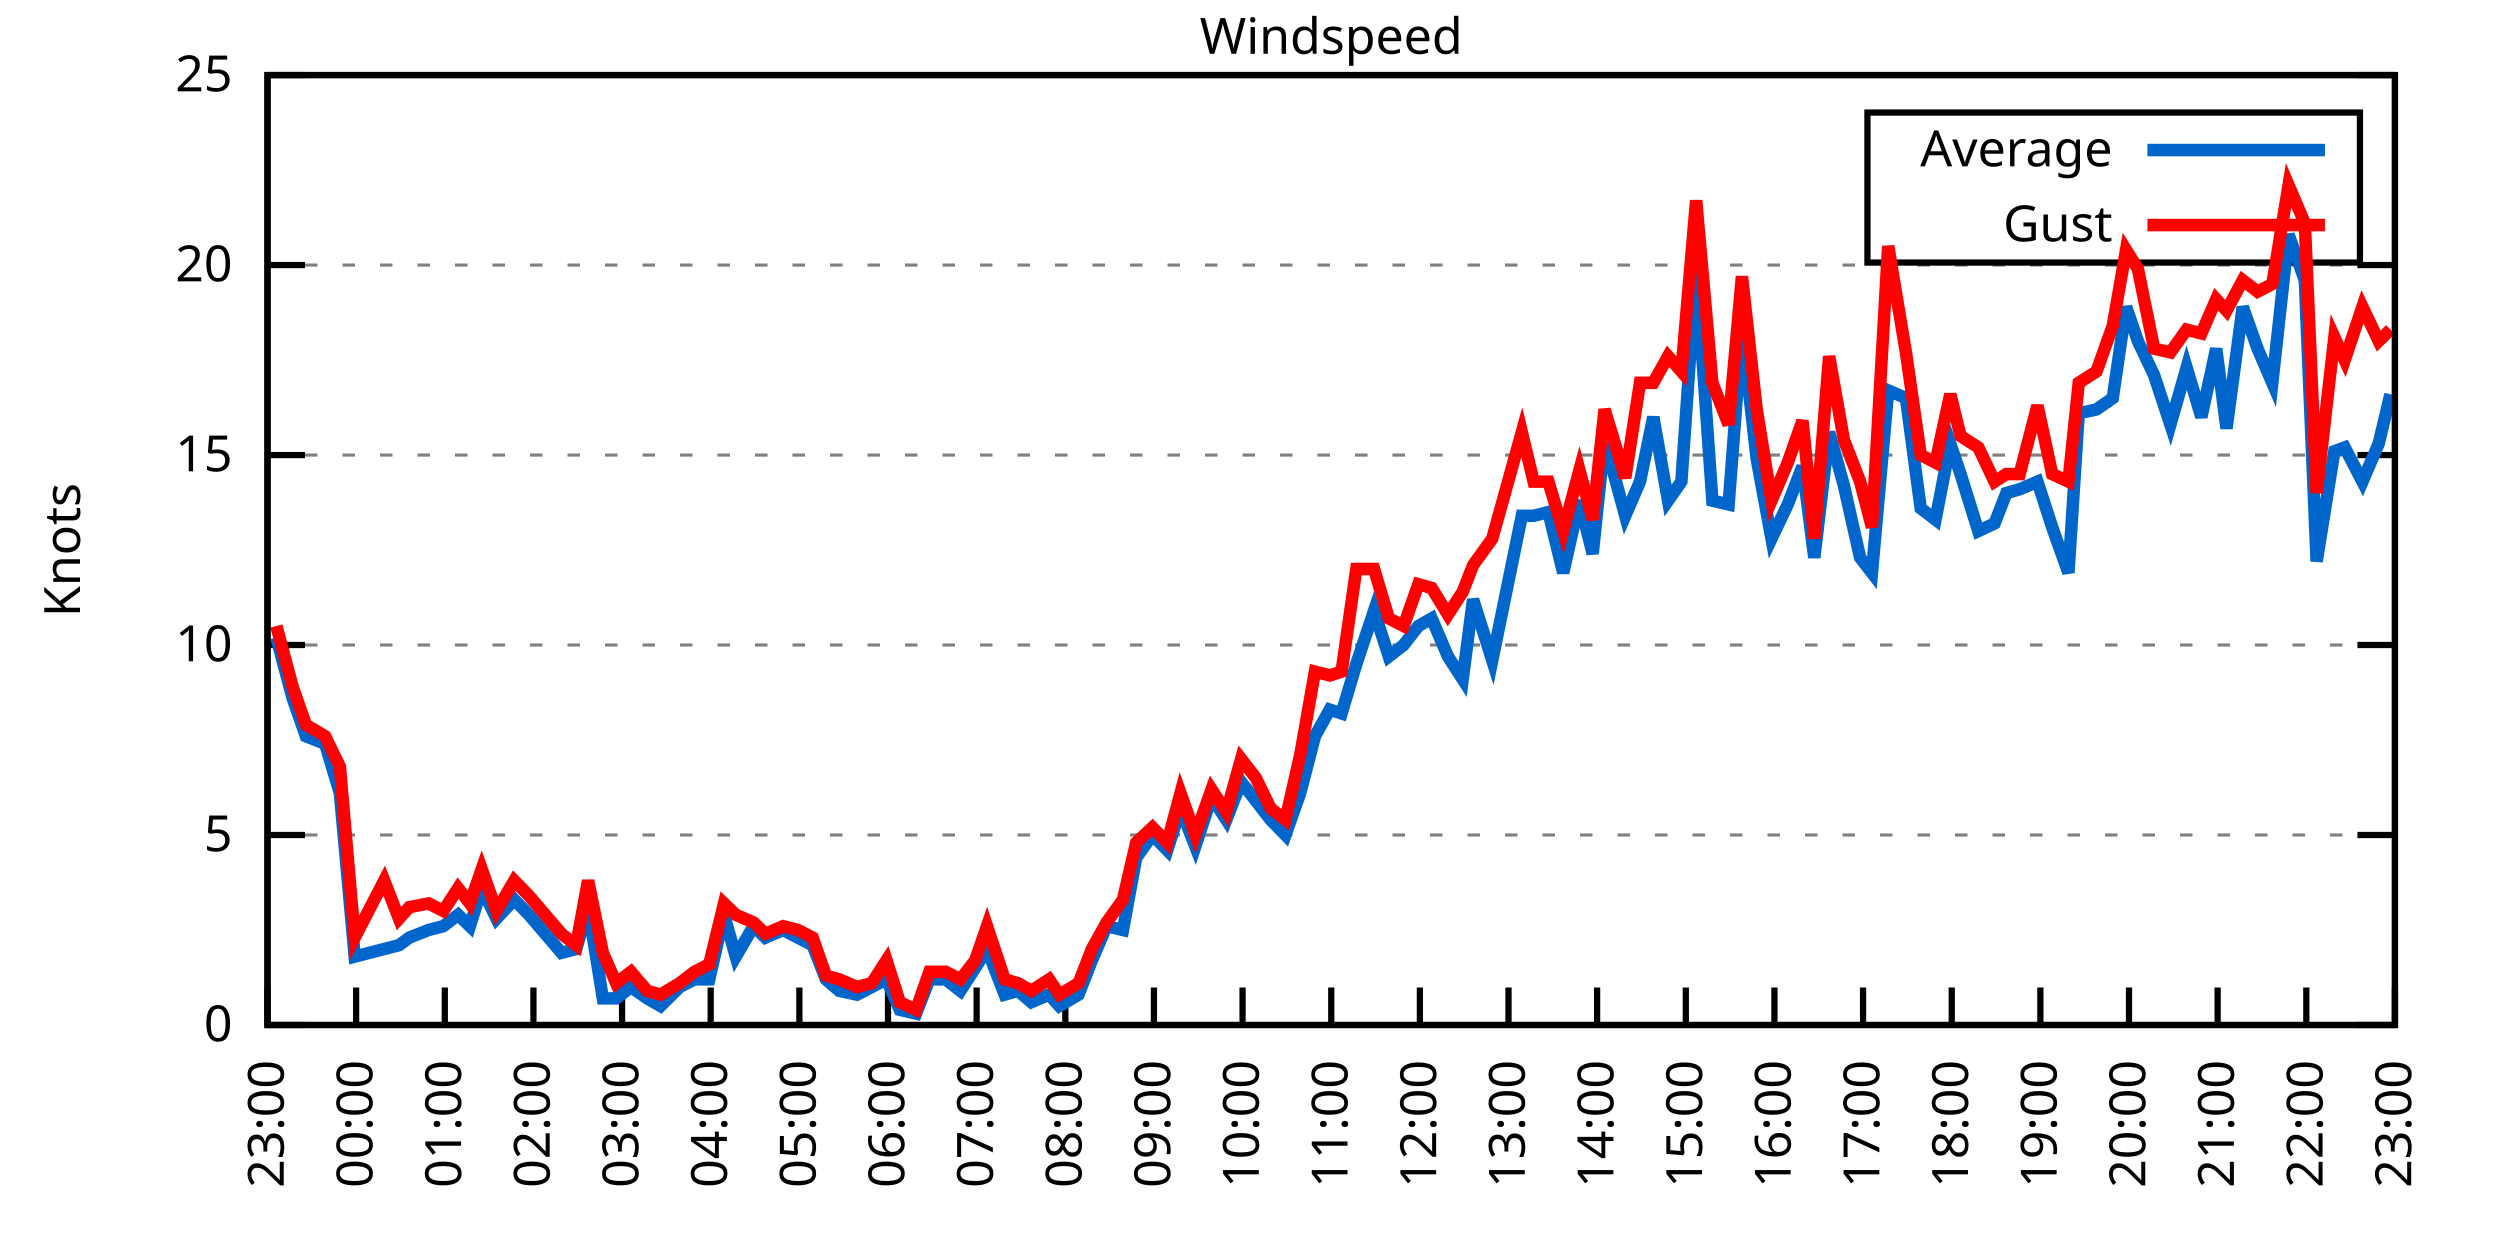
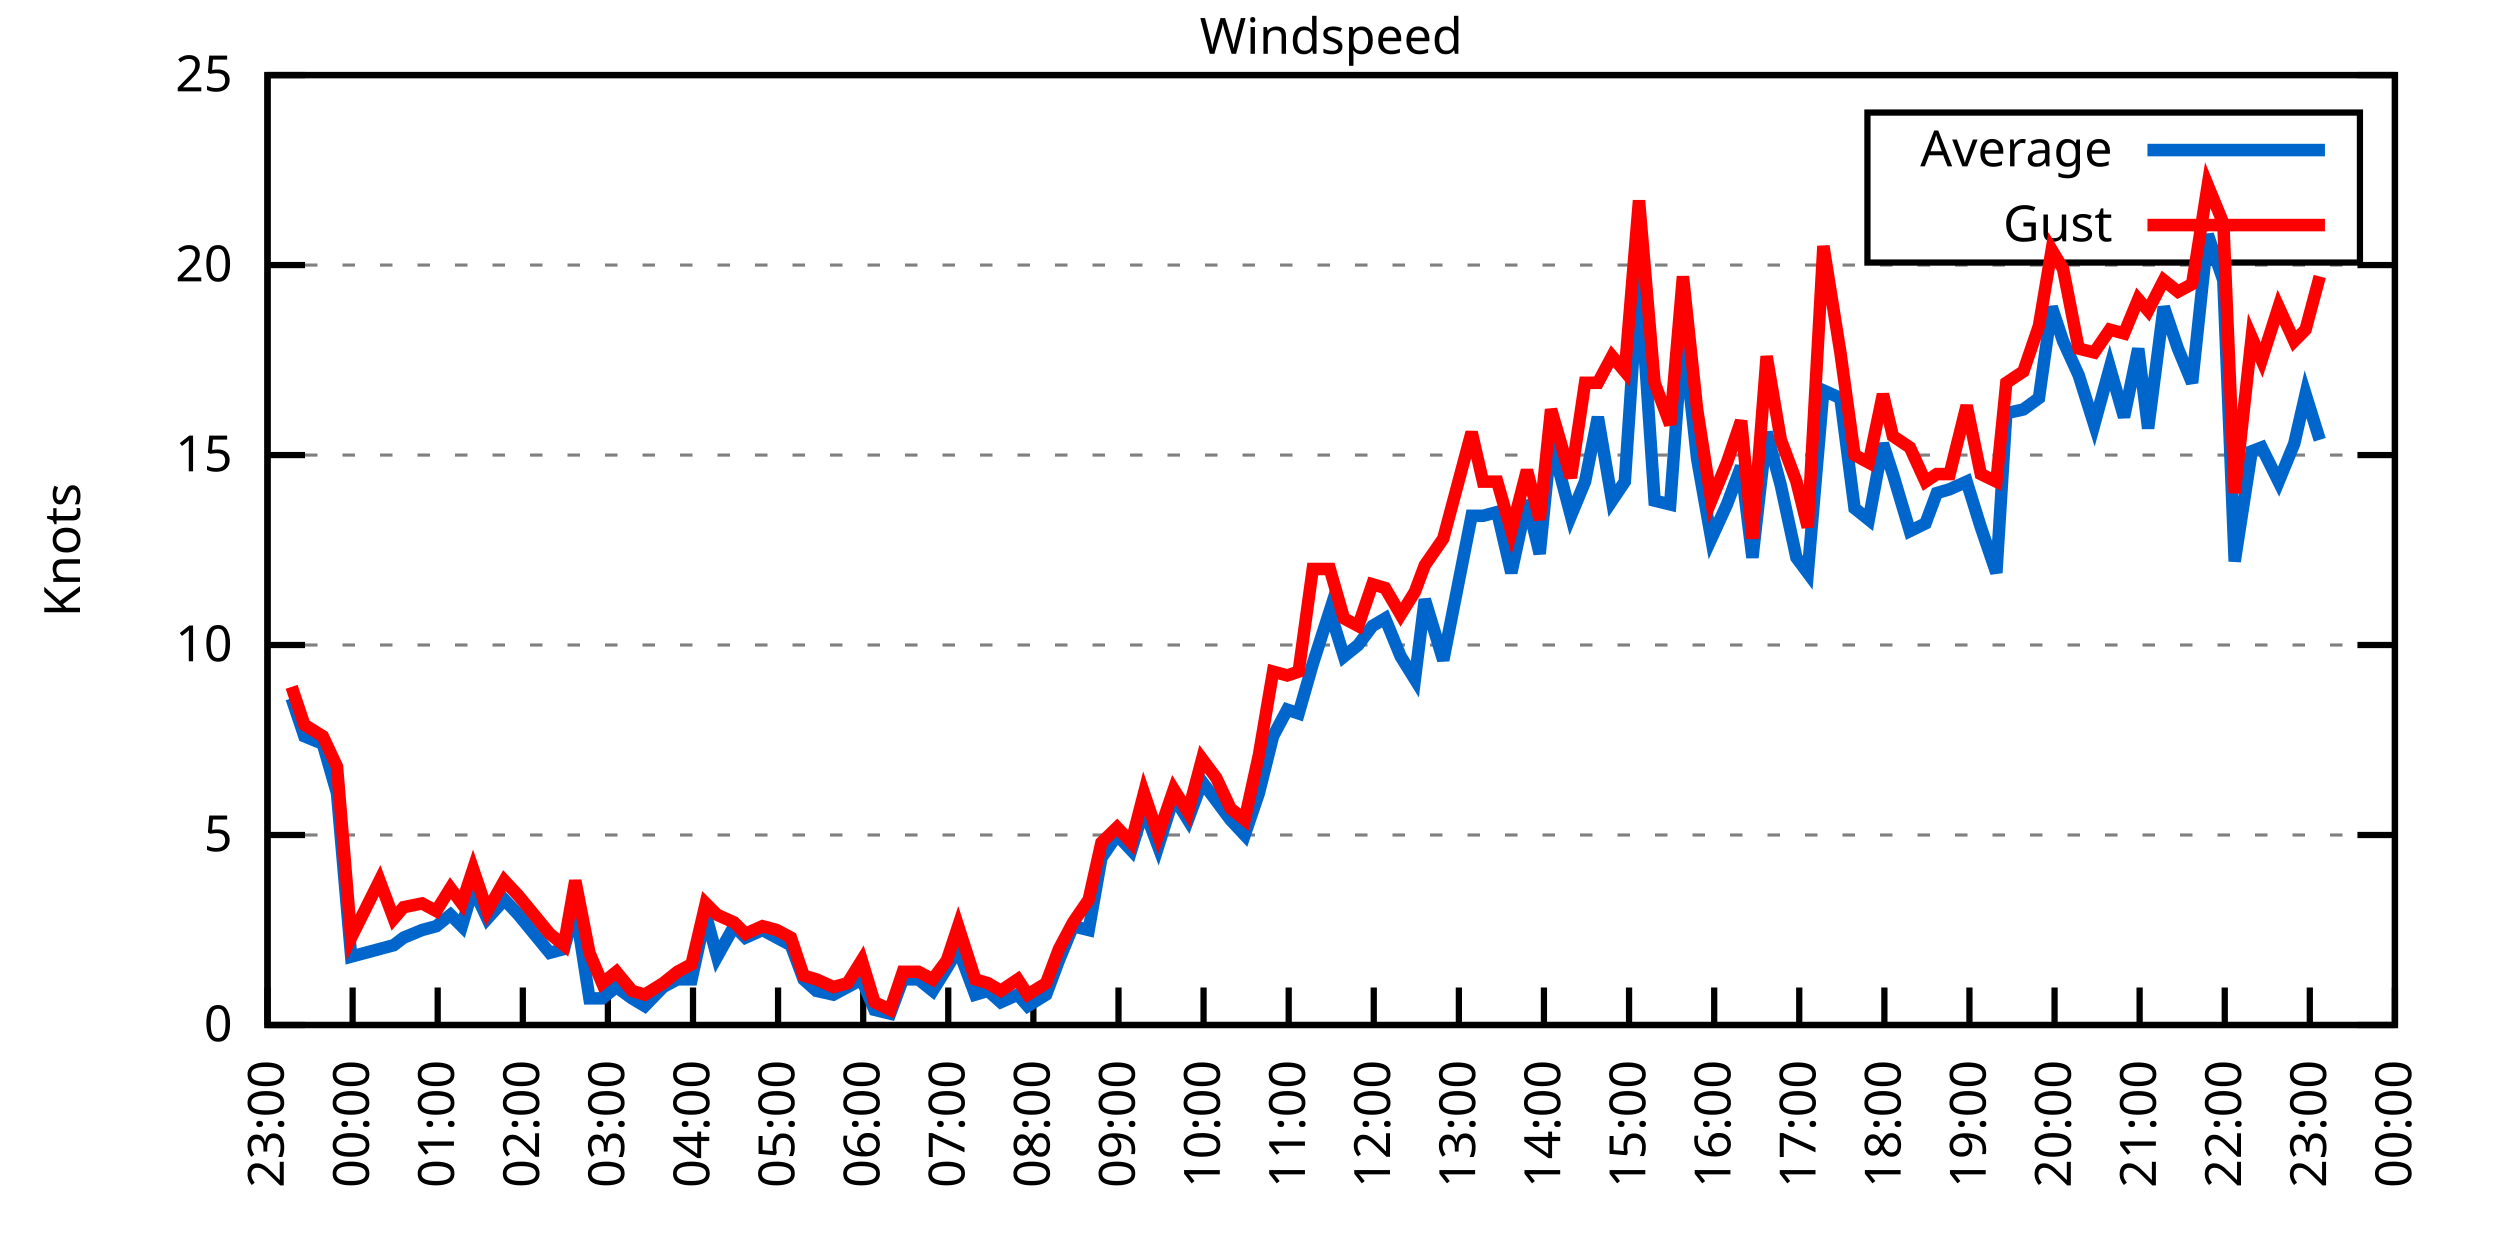
<svg xmlns="http://www.w3.org/2000/svg" xmlns:xlink="http://www.w3.org/1999/xlink" width="400" height="200" viewBox="0 0 400 200">
  <g id="gnuplot_canvas">
    <rect x="0" y="0" width="400" height="200" fill="none" />
    <defs>
      <circle id="gpDot" r="0.5" stroke-width="0.5" stroke="currentColor" />
      <path id="gpPt0" stroke-width="0.333" stroke="currentColor" d="M-1,0 h2 M0,-1 v2" />
      <path id="gpPt1" stroke-width="0.333" stroke="currentColor" d="M-1,-1 L1,1 M1,-1 L-1,1" />
      <path id="gpPt2" stroke-width="0.333" stroke="currentColor" d="M-1,0 L1,0 M0,-1 L0,1 M-1,-1 L1,1 M-1,1 L1,-1" />
      <rect id="gpPt3" stroke-width="0.333" stroke="currentColor" x="-1" y="-1" width="2" height="2" />
      <rect id="gpPt4" stroke-width="0.333" stroke="currentColor" fill="currentColor" x="-1" y="-1" width="2" height="2" />
      <circle id="gpPt5" stroke-width="0.333" stroke="currentColor" cx="0" cy="0" r="1" />
      <use xlink:href="#gpPt5" id="gpPt6" fill="currentColor" stroke="none" />
      <path id="gpPt7" stroke-width="0.333" stroke="currentColor" d="M0,-1.33 L-1.33,0.67 L1.33,0.67 z" />
      <use xlink:href="#gpPt7" id="gpPt8" fill="currentColor" stroke="none" />
      <use xlink:href="#gpPt7" id="gpPt9" stroke="currentColor" transform="rotate(180)" />
      <use xlink:href="#gpPt9" id="gpPt10" fill="currentColor" stroke="none" />
      <use xlink:href="#gpPt3" id="gpPt11" stroke="currentColor" transform="rotate(45)" />
      <use xlink:href="#gpPt11" id="gpPt12" fill="currentColor" stroke="none" />
      <path id="gpPt13" stroke-width="0.333" stroke="currentColor" d="M0,1.330 L1.265,0.411 L0.782,-1.067 L-0.782,-1.076 L-1.265,0.411 z" />
      <use xlink:href="#gpPt13" id="gpPt14" fill="currentColor" stroke="none" />
      <filter id="textbox" filterUnits="objectBoundingBox" x="0" y="0" height="1" width="1">
        <feFlood flood-color="white" flood-opacity="1" result="bgnd" />
        <feComposite in="SourceGraphic" in2="bgnd" operator="atop" />
      </filter>
      <filter id="greybox" filterUnits="objectBoundingBox" x="0" y="0" height="1" width="1">
        <feFlood flood-color="lightgrey" flood-opacity="1" result="grey" />
        <feComposite in="SourceGraphic" in2="grey" operator="atop" />
      </filter>
    </defs>
    <g fill="none" color="white" stroke="currentColor" stroke-width="1.00" stroke-linecap="butt" stroke-linejoin="miter">
</g>
    <g fill="none" color="black" stroke="currentColor" stroke-width="1.00" stroke-linecap="butt" stroke-linejoin="miter">
      <g stroke="none" shape-rendering="crispEdges">
        <polygon fill="rgb(255, 255, 255)" points="42.80,164.00 383.18,164.00 383.18,12.02 42.80,12.02 " />
      </g>
    </g>
    <g fill="none" color="black" stroke="currentColor" stroke-width="1.00" stroke-linecap="butt" stroke-linejoin="miter">
</g>
    <g fill="none" color="black" stroke="black" stroke-width="0.50" stroke-linecap="butt" stroke-linejoin="miter">
</g>
    <g fill="none" color="gray" stroke="currentColor" stroke-width="0.50" stroke-linecap="butt" stroke-linejoin="miter">
      <path stroke="gray" stroke-dasharray="2,4" class="gridline" d="M42.80,164.00 L383.19,164.00  " />
    </g>
    <g fill="none" color="gray" stroke="gray" stroke-width="1.00" stroke-linecap="butt" stroke-linejoin="miter">
</g>
    <g fill="none" color="black" stroke="currentColor" stroke-width="1.00" stroke-linecap="butt" stroke-linejoin="miter">
      <path stroke="black" d="M42.80,164.00 L48.80,164.00 M383.19,164.00 L377.19,164.00  " />
      <g transform="translate(37.20,166.60)" stroke="none" fill="black" font-family="Sans" font-size="8.00" text-anchor="end">
        <text>
          <tspan font-family="Sans"> 0</tspan>
        </text>
      </g>
    </g>
    <g fill="none" color="black" stroke="currentColor" stroke-width="1.00" stroke-linecap="butt" stroke-linejoin="miter">
</g>
    <g fill="none" color="black" stroke="black" stroke-width="0.50" stroke-linecap="butt" stroke-linejoin="miter">
</g>
    <g fill="none" color="gray" stroke="currentColor" stroke-width="0.50" stroke-linecap="butt" stroke-linejoin="miter">
      <path stroke="gray" stroke-dasharray="2,4" class="gridline" d="M42.80,133.60 L383.19,133.60  " />
    </g>
    <g fill="none" color="gray" stroke="gray" stroke-width="1.00" stroke-linecap="butt" stroke-linejoin="miter">
</g>
    <g fill="none" color="black" stroke="currentColor" stroke-width="1.00" stroke-linecap="butt" stroke-linejoin="miter">
      <path stroke="black" d="M42.80,133.60 L48.80,133.60 M383.19,133.60 L377.19,133.60  " />
      <g transform="translate(37.20,136.20)" stroke="none" fill="black" font-family="Sans" font-size="8.00" text-anchor="end">
        <text>
          <tspan font-family="Sans"> 5</tspan>
        </text>
      </g>
    </g>
    <g fill="none" color="black" stroke="currentColor" stroke-width="1.00" stroke-linecap="butt" stroke-linejoin="miter">
</g>
    <g fill="none" color="black" stroke="black" stroke-width="0.50" stroke-linecap="butt" stroke-linejoin="miter">
</g>
    <g fill="none" color="gray" stroke="currentColor" stroke-width="0.50" stroke-linecap="butt" stroke-linejoin="miter">
      <path stroke="gray" stroke-dasharray="2,4" class="gridline" d="M42.80,103.20 L383.19,103.20  " />
    </g>
    <g fill="none" color="gray" stroke="gray" stroke-width="1.00" stroke-linecap="butt" stroke-linejoin="miter">
</g>
    <g fill="none" color="black" stroke="currentColor" stroke-width="1.00" stroke-linecap="butt" stroke-linejoin="miter">
      <path stroke="black" d="M42.80,103.20 L48.80,103.20 M383.19,103.20 L377.19,103.20  " />
      <g transform="translate(37.20,105.80)" stroke="none" fill="black" font-family="Sans" font-size="8.00" text-anchor="end">
        <text>
          <tspan font-family="Sans"> 10</tspan>
        </text>
      </g>
    </g>
    <g fill="none" color="black" stroke="currentColor" stroke-width="1.00" stroke-linecap="butt" stroke-linejoin="miter">
</g>
    <g fill="none" color="black" stroke="black" stroke-width="0.50" stroke-linecap="butt" stroke-linejoin="miter">
</g>
    <g fill="none" color="gray" stroke="currentColor" stroke-width="0.50" stroke-linecap="butt" stroke-linejoin="miter">
      <path stroke="gray" stroke-dasharray="2,4" class="gridline" d="M42.80,72.81 L383.19,72.81  " />
    </g>
    <g fill="none" color="gray" stroke="gray" stroke-width="1.00" stroke-linecap="butt" stroke-linejoin="miter">
</g>
    <g fill="none" color="black" stroke="currentColor" stroke-width="1.00" stroke-linecap="butt" stroke-linejoin="miter">
      <path stroke="black" d="M42.80,72.81 L48.80,72.81 M383.19,72.81 L377.19,72.81  " />
      <g transform="translate(37.20,75.41)" stroke="none" fill="black" font-family="Sans" font-size="8.00" text-anchor="end">
        <text>
          <tspan font-family="Sans"> 15</tspan>
        </text>
      </g>
    </g>
    <g fill="none" color="black" stroke="currentColor" stroke-width="1.00" stroke-linecap="butt" stroke-linejoin="miter">
</g>
    <g fill="none" color="black" stroke="black" stroke-width="0.50" stroke-linecap="butt" stroke-linejoin="miter">
</g>
    <g fill="none" color="gray" stroke="currentColor" stroke-width="0.50" stroke-linecap="butt" stroke-linejoin="miter">
      <path stroke="gray" stroke-dasharray="2,4" class="gridline" d="M42.80,42.41 L383.19,42.41  " />
    </g>
    <g fill="none" color="gray" stroke="gray" stroke-width="1.00" stroke-linecap="butt" stroke-linejoin="miter">
</g>
    <g fill="none" color="black" stroke="currentColor" stroke-width="1.00" stroke-linecap="butt" stroke-linejoin="miter">
      <path stroke="black" d="M42.80,42.41 L48.80,42.41 M383.19,42.41 L377.19,42.41  " />
      <g transform="translate(37.20,45.01)" stroke="none" fill="black" font-family="Sans" font-size="8.00" text-anchor="end">
        <text>
          <tspan font-family="Sans"> 20</tspan>
        </text>
      </g>
    </g>
    <g fill="none" color="black" stroke="currentColor" stroke-width="1.00" stroke-linecap="butt" stroke-linejoin="miter">
</g>
    <g fill="none" color="black" stroke="black" stroke-width="0.50" stroke-linecap="butt" stroke-linejoin="miter">
</g>
    <g fill="none" color="gray" stroke="currentColor" stroke-width="0.50" stroke-linecap="butt" stroke-linejoin="miter">
      <path stroke="gray" stroke-dasharray="2,4" class="gridline" d="M42.80,12.01 L383.19,12.01  " />
    </g>
    <g fill="none" color="gray" stroke="gray" stroke-width="1.00" stroke-linecap="butt" stroke-linejoin="miter">
</g>
    <g fill="none" color="black" stroke="currentColor" stroke-width="1.00" stroke-linecap="butt" stroke-linejoin="miter">
      <path stroke="black" d="M42.80,12.01 L48.80,12.01 M383.19,12.01 L377.19,12.01  " />
      <g transform="translate(37.20,14.61)" stroke="none" fill="black" font-family="Sans" font-size="8.00" text-anchor="end">
        <text>
          <tspan font-family="Sans"> 25</tspan>
        </text>
      </g>
    </g>
    <g fill="none" color="black" stroke="currentColor" stroke-width="1.00" stroke-linecap="butt" stroke-linejoin="miter">
      <path stroke="black" d="M42.80,164.00 L42.80,158.00  " />
      <g transform="translate(45.40,169.60) rotate(270.00)" stroke="none" fill="black" font-family="Sans" font-size="8.00" text-anchor="end">
        <text>
          <tspan font-family="Sans">23:00</tspan>
        </text>
      </g>
    </g>
    <g fill="none" color="black" stroke="currentColor" stroke-width="1.00" stroke-linecap="butt" stroke-linejoin="miter">
-       <path stroke="black" d="M56.98,164.00 L56.98,158.00  " />
-       <g transform="translate(59.58,169.60) rotate(270.00)" stroke="none" fill="black" font-family="Sans" font-size="8.00" text-anchor="end">
+       <path stroke="black" d="M56.42,164.00 L56.42,158.00  " />
+       <g transform="translate(59.02,169.60) rotate(270.00)" stroke="none" fill="black" font-family="Sans" font-size="8.00" text-anchor="end">
        <text>
          <tspan font-family="Sans">00:00</tspan>
        </text>
      </g>
    </g>
    <g fill="none" color="black" stroke="currentColor" stroke-width="1.00" stroke-linecap="butt" stroke-linejoin="miter">
-       <path stroke="black" d="M71.17,164.00 L71.17,158.00  " />
-       <g transform="translate(73.77,169.60) rotate(270.00)" stroke="none" fill="black" font-family="Sans" font-size="8.00" text-anchor="end">
+       <path stroke="black" d="M70.03,164.00 L70.03,158.00  " />
+       <g transform="translate(72.63,169.60) rotate(270.00)" stroke="none" fill="black" font-family="Sans" font-size="8.00" text-anchor="end">
        <text>
          <tspan font-family="Sans">01:00</tspan>
        </text>
      </g>
    </g>
    <g fill="none" color="black" stroke="currentColor" stroke-width="1.00" stroke-linecap="butt" stroke-linejoin="miter">
-       <path stroke="black" d="M85.35,164.00 L85.35,158.00  " />
-       <g transform="translate(87.95,169.60) rotate(270.00)" stroke="none" fill="black" font-family="Sans" font-size="8.00" text-anchor="end">
+       <path stroke="black" d="M83.65,164.00 L83.65,158.00  " />
+       <g transform="translate(86.25,169.60) rotate(270.00)" stroke="none" fill="black" font-family="Sans" font-size="8.00" text-anchor="end">
        <text>
          <tspan font-family="Sans">02:00</tspan>
        </text>
      </g>
    </g>
    <g fill="none" color="black" stroke="currentColor" stroke-width="1.00" stroke-linecap="butt" stroke-linejoin="miter">
-       <path stroke="black" d="M99.53,164.00 L99.53,158.00  " />
-       <g transform="translate(102.13,169.60) rotate(270.00)" stroke="none" fill="black" font-family="Sans" font-size="8.00" text-anchor="end">
+       <path stroke="black" d="M97.26,164.00 L97.26,158.00  " />
+       <g transform="translate(99.86,169.60) rotate(270.00)" stroke="none" fill="black" font-family="Sans" font-size="8.00" text-anchor="end">
        <text>
          <tspan font-family="Sans">03:00</tspan>
        </text>
      </g>
    </g>
    <g fill="none" color="black" stroke="currentColor" stroke-width="1.00" stroke-linecap="butt" stroke-linejoin="miter">
-       <path stroke="black" d="M113.71,164.00 L113.71,158.00  " />
-       <g transform="translate(116.31,169.60) rotate(270.00)" stroke="none" fill="black" font-family="Sans" font-size="8.00" text-anchor="end">
+       <path stroke="black" d="M110.88,164.00 L110.88,158.00  " />
+       <g transform="translate(113.48,169.60) rotate(270.00)" stroke="none" fill="black" font-family="Sans" font-size="8.00" text-anchor="end">
        <text>
          <tspan font-family="Sans">04:00</tspan>
        </text>
      </g>
    </g>
    <g fill="none" color="black" stroke="currentColor" stroke-width="1.00" stroke-linecap="butt" stroke-linejoin="miter">
-       <path stroke="black" d="M127.90,164.00 L127.90,158.00  " />
-       <g transform="translate(130.50,169.60) rotate(270.00)" stroke="none" fill="black" font-family="Sans" font-size="8.00" text-anchor="end">
+       <path stroke="black" d="M124.49,164.00 L124.49,158.00  " />
+       <g transform="translate(127.09,169.60) rotate(270.00)" stroke="none" fill="black" font-family="Sans" font-size="8.00" text-anchor="end">
        <text>
          <tspan font-family="Sans">05:00</tspan>
        </text>
      </g>
    </g>
    <g fill="none" color="black" stroke="currentColor" stroke-width="1.00" stroke-linecap="butt" stroke-linejoin="miter">
-       <path stroke="black" d="M142.08,164.00 L142.08,158.00  " />
-       <g transform="translate(144.68,169.60) rotate(270.00)" stroke="none" fill="black" font-family="Sans" font-size="8.00" text-anchor="end">
+       <path stroke="black" d="M138.11,164.00 L138.11,158.00  " />
+       <g transform="translate(140.71,169.60) rotate(270.00)" stroke="none" fill="black" font-family="Sans" font-size="8.00" text-anchor="end">
        <text>
          <tspan font-family="Sans">06:00</tspan>
        </text>
      </g>
    </g>
    <g fill="none" color="black" stroke="currentColor" stroke-width="1.00" stroke-linecap="butt" stroke-linejoin="miter">
-       <path stroke="black" d="M156.26,164.00 L156.26,158.00  " />
-       <g transform="translate(158.86,169.60) rotate(270.00)" stroke="none" fill="black" font-family="Sans" font-size="8.00" text-anchor="end">
+       <path stroke="black" d="M151.72,164.00 L151.72,158.00  " />
+       <g transform="translate(154.32,169.60) rotate(270.00)" stroke="none" fill="black" font-family="Sans" font-size="8.00" text-anchor="end">
        <text>
          <tspan font-family="Sans">07:00</tspan>
        </text>
      </g>
    </g>
    <g fill="none" color="black" stroke="currentColor" stroke-width="1.00" stroke-linecap="butt" stroke-linejoin="miter">
-       <path stroke="black" d="M170.45,164.00 L170.45,158.00  " />
-       <g transform="translate(173.05,169.60) rotate(270.00)" stroke="none" fill="black" font-family="Sans" font-size="8.00" text-anchor="end">
+       <path stroke="black" d="M165.34,164.00 L165.34,158.00  " />
+       <g transform="translate(167.94,169.60) rotate(270.00)" stroke="none" fill="black" font-family="Sans" font-size="8.00" text-anchor="end">
        <text>
          <tspan font-family="Sans">08:00</tspan>
        </text>
      </g>
    </g>
    <g fill="none" color="black" stroke="currentColor" stroke-width="1.00" stroke-linecap="butt" stroke-linejoin="miter">
-       <path stroke="black" d="M184.63,164.00 L184.63,158.00  " />
-       <g transform="translate(187.23,169.60) rotate(270.00)" stroke="none" fill="black" font-family="Sans" font-size="8.00" text-anchor="end">
+       <path stroke="black" d="M178.96,164.00 L178.96,158.00  " />
+       <g transform="translate(181.56,169.60) rotate(270.00)" stroke="none" fill="black" font-family="Sans" font-size="8.00" text-anchor="end">
        <text>
          <tspan font-family="Sans">09:00</tspan>
        </text>
      </g>
    </g>
    <g fill="none" color="black" stroke="currentColor" stroke-width="1.00" stroke-linecap="butt" stroke-linejoin="miter">
-       <path stroke="black" d="M198.81,164.00 L198.81,158.00  " />
-       <g transform="translate(201.41,169.60) rotate(270.00)" stroke="none" fill="black" font-family="Sans" font-size="8.00" text-anchor="end">
+       <path stroke="black" d="M192.57,164.00 L192.57,158.00  " />
+       <g transform="translate(195.17,169.60) rotate(270.00)" stroke="none" fill="black" font-family="Sans" font-size="8.00" text-anchor="end">
        <text>
          <tspan font-family="Sans">10:00</tspan>
        </text>
      </g>
    </g>
    <g fill="none" color="black" stroke="currentColor" stroke-width="1.00" stroke-linecap="butt" stroke-linejoin="miter">
-       <path stroke="black" d="M213.00,164.00 L213.00,158.00  " />
-       <g transform="translate(215.60,169.60) rotate(270.00)" stroke="none" fill="black" font-family="Sans" font-size="8.00" text-anchor="end">
+       <path stroke="black" d="M206.19,164.00 L206.19,158.00  " />
+       <g transform="translate(208.79,169.60) rotate(270.00)" stroke="none" fill="black" font-family="Sans" font-size="8.00" text-anchor="end">
        <text>
          <tspan font-family="Sans">11:00</tspan>
        </text>
      </g>
    </g>
    <g fill="none" color="black" stroke="currentColor" stroke-width="1.00" stroke-linecap="butt" stroke-linejoin="miter">
-       <path stroke="black" d="M227.18,164.00 L227.18,158.00  " />
-       <g transform="translate(229.78,169.60) rotate(270.00)" stroke="none" fill="black" font-family="Sans" font-size="8.00" text-anchor="end">
+       <path stroke="black" d="M219.80,164.00 L219.80,158.00  " />
+       <g transform="translate(222.40,169.60) rotate(270.00)" stroke="none" fill="black" font-family="Sans" font-size="8.00" text-anchor="end">
        <text>
          <tspan font-family="Sans">12:00</tspan>
        </text>
      </g>
    </g>
    <g fill="none" color="black" stroke="currentColor" stroke-width="1.00" stroke-linecap="butt" stroke-linejoin="miter">
-       <path stroke="black" d="M241.36,164.00 L241.36,158.00  " />
-       <g transform="translate(243.96,169.60) rotate(270.00)" stroke="none" fill="black" font-family="Sans" font-size="8.00" text-anchor="end">
+       <path stroke="black" d="M233.42,164.00 L233.42,158.00  " />
+       <g transform="translate(236.02,169.60) rotate(270.00)" stroke="none" fill="black" font-family="Sans" font-size="8.00" text-anchor="end">
        <text>
          <tspan font-family="Sans">13:00</tspan>
        </text>
      </g>
    </g>
    <g fill="none" color="black" stroke="currentColor" stroke-width="1.00" stroke-linecap="butt" stroke-linejoin="miter">
-       <path stroke="black" d="M255.54,164.00 L255.54,158.00  " />
-       <g transform="translate(258.14,169.60) rotate(270.00)" stroke="none" fill="black" font-family="Sans" font-size="8.00" text-anchor="end">
+       <path stroke="black" d="M247.03,164.00 L247.03,158.00  " />
+       <g transform="translate(249.63,169.60) rotate(270.00)" stroke="none" fill="black" font-family="Sans" font-size="8.00" text-anchor="end">
        <text>
          <tspan font-family="Sans">14:00</tspan>
        </text>
      </g>
    </g>
    <g fill="none" color="black" stroke="currentColor" stroke-width="1.00" stroke-linecap="butt" stroke-linejoin="miter">
-       <path stroke="black" d="M269.73,164.00 L269.73,158.00  " />
-       <g transform="translate(272.33,169.60) rotate(270.00)" stroke="none" fill="black" font-family="Sans" font-size="8.00" text-anchor="end">
+       <path stroke="black" d="M260.65,164.00 L260.65,158.00  " />
+       <g transform="translate(263.25,169.60) rotate(270.00)" stroke="none" fill="black" font-family="Sans" font-size="8.00" text-anchor="end">
        <text>
          <tspan font-family="Sans">15:00</tspan>
        </text>
      </g>
    </g>
    <g fill="none" color="black" stroke="currentColor" stroke-width="1.00" stroke-linecap="butt" stroke-linejoin="miter">
-       <path stroke="black" d="M283.91,164.00 L283.91,158.00  " />
-       <g transform="translate(286.51,169.60) rotate(270.00)" stroke="none" fill="black" font-family="Sans" font-size="8.00" text-anchor="end">
+       <path stroke="black" d="M274.27,164.00 L274.27,158.00  " />
+       <g transform="translate(276.87,169.60) rotate(270.00)" stroke="none" fill="black" font-family="Sans" font-size="8.00" text-anchor="end">
        <text>
          <tspan font-family="Sans">16:00</tspan>
        </text>
      </g>
    </g>
    <g fill="none" color="black" stroke="currentColor" stroke-width="1.00" stroke-linecap="butt" stroke-linejoin="miter">
-       <path stroke="black" d="M298.09,164.00 L298.09,158.00  " />
-       <g transform="translate(300.69,169.60) rotate(270.00)" stroke="none" fill="black" font-family="Sans" font-size="8.00" text-anchor="end">
+       <path stroke="black" d="M287.88,164.00 L287.88,158.00  " />
+       <g transform="translate(290.48,169.60) rotate(270.00)" stroke="none" fill="black" font-family="Sans" font-size="8.00" text-anchor="end">
        <text>
          <tspan font-family="Sans">17:00</tspan>
        </text>
      </g>
    </g>
    <g fill="none" color="black" stroke="currentColor" stroke-width="1.00" stroke-linecap="butt" stroke-linejoin="miter">
-       <path stroke="black" d="M312.28,164.00 L312.28,158.00  " />
-       <g transform="translate(314.88,169.60) rotate(270.00)" stroke="none" fill="black" font-family="Sans" font-size="8.00" text-anchor="end">
+       <path stroke="black" d="M301.50,164.00 L301.50,158.00  " />
+       <g transform="translate(304.10,169.60) rotate(270.00)" stroke="none" fill="black" font-family="Sans" font-size="8.00" text-anchor="end">
        <text>
          <tspan font-family="Sans">18:00</tspan>
        </text>
      </g>
    </g>
    <g fill="none" color="black" stroke="currentColor" stroke-width="1.00" stroke-linecap="butt" stroke-linejoin="miter">
-       <path stroke="black" d="M326.46,164.00 L326.46,158.00  " />
-       <g transform="translate(329.06,169.60) rotate(270.00)" stroke="none" fill="black" font-family="Sans" font-size="8.00" text-anchor="end">
+       <path stroke="black" d="M315.11,164.00 L315.11,158.00  " />
+       <g transform="translate(317.71,169.60) rotate(270.00)" stroke="none" fill="black" font-family="Sans" font-size="8.00" text-anchor="end">
        <text>
          <tspan font-family="Sans">19:00</tspan>
        </text>
      </g>
    </g>
    <g fill="none" color="black" stroke="currentColor" stroke-width="1.00" stroke-linecap="butt" stroke-linejoin="miter">
-       <path stroke="black" d="M340.64,164.00 L340.64,158.00  " />
-       <g transform="translate(343.24,169.60) rotate(270.00)" stroke="none" fill="black" font-family="Sans" font-size="8.00" text-anchor="end">
+       <path stroke="black" d="M328.73,164.00 L328.73,158.00  " />
+       <g transform="translate(331.33,169.60) rotate(270.00)" stroke="none" fill="black" font-family="Sans" font-size="8.00" text-anchor="end">
        <text>
          <tspan font-family="Sans">20:00</tspan>
        </text>
      </g>
    </g>
    <g fill="none" color="black" stroke="currentColor" stroke-width="1.00" stroke-linecap="butt" stroke-linejoin="miter">
-       <path stroke="black" d="M354.82,164.00 L354.82,158.00  " />
-       <g transform="translate(357.42,169.60) rotate(270.00)" stroke="none" fill="black" font-family="Sans" font-size="8.00" text-anchor="end">
+       <path stroke="black" d="M342.34,164.00 L342.34,158.00  " />
+       <g transform="translate(344.94,169.60) rotate(270.00)" stroke="none" fill="black" font-family="Sans" font-size="8.00" text-anchor="end">
        <text>
          <tspan font-family="Sans">21:00</tspan>
        </text>
      </g>
    </g>
    <g fill="none" color="black" stroke="currentColor" stroke-width="1.00" stroke-linecap="butt" stroke-linejoin="miter">
-       <path stroke="black" d="M369.01,164.00 L369.01,158.00  " />
-       <g transform="translate(371.61,169.60) rotate(270.00)" stroke="none" fill="black" font-family="Sans" font-size="8.00" text-anchor="end">
+       <path stroke="black" d="M355.96,164.00 L355.96,158.00  " />
+       <g transform="translate(358.56,169.60) rotate(270.00)" stroke="none" fill="black" font-family="Sans" font-size="8.00" text-anchor="end">
        <text>
          <tspan font-family="Sans">22:00</tspan>
+         </text>
+       </g>
+     </g>
+     <g fill="none" color="black" stroke="currentColor" stroke-width="1.00" stroke-linecap="butt" stroke-linejoin="miter">
+       <path stroke="black" d="M369.57,164.00 L369.57,158.00  " />
+       <g transform="translate(372.17,169.60) rotate(270.00)" stroke="none" fill="black" font-family="Sans" font-size="8.00" text-anchor="end">
+         <text>
+           <tspan font-family="Sans">23:00</tspan>
        </text>
      </g>
    </g>
    <g fill="none" color="black" stroke="currentColor" stroke-width="1.00" stroke-linecap="butt" stroke-linejoin="miter">
      <path stroke="black" d="M383.19,164.00 L383.19,158.00  " />
      <g transform="translate(385.79,169.60) rotate(270.00)" stroke="none" fill="black" font-family="Sans" font-size="8.00" text-anchor="end">
        <text>
-           <tspan font-family="Sans">23:00</tspan>
+           <tspan font-family="Sans">00:00</tspan>
        </text>
      </g>
    </g>
    <g fill="none" color="black" stroke="currentColor" stroke-width="1.00" stroke-linecap="butt" stroke-linejoin="miter">
</g>
    <g fill="none" color="black" stroke="currentColor" stroke-width="1.00" stroke-linecap="butt" stroke-linejoin="miter">
      <path stroke="black" d="M42.80,12.01 L42.80,164.00 L383.19,164.00 L383.19,12.01 L42.80,12.01 Z  " />
    </g>
    <g fill="none" color="black" stroke="currentColor" stroke-width="1.00" stroke-linecap="butt" stroke-linejoin="miter">
</g>
    <g fill="none" color="black" stroke="currentColor" stroke-width="1.00" stroke-linecap="butt" stroke-linejoin="miter">
      <path stroke="black" d="M298.79,42.01 L298.79,18.01 L377.59,18.01 L377.59,42.01 L298.79,42.01 Z  " />
    </g>
    <g id="Windspeed_plot_1">
      <g fill="none" color="white" stroke="black" stroke-width="2.00" stroke-linecap="butt" stroke-linejoin="miter">
</g>
      <g fill="none" color="black" stroke="currentColor" stroke-width="2.00" stroke-linecap="butt" stroke-linejoin="miter">
        <g transform="translate(337.99,26.61)" stroke="none" fill="black" font-family="Sans" font-size="8.00" text-anchor="end">
          <text>
            <tspan font-family="Sans">Average</tspan>
          </text>
        </g>
      </g>
      <g fill="none" color="black" stroke="currentColor" stroke-width="2.00" stroke-linecap="butt" stroke-linejoin="miter">
-         <path stroke="rgb(  0, 102, 204)" d="M343.59,24.01 L371.99,24.01 M44.22,101.99 L46.82,111.72 L48.95,117.80 L52.02,119.01 L54.38,126.91 L56.75,153.06   L61.47,151.84 L63.84,151.23 L65.49,150.02 L68.57,148.80 L70.93,148.19 L73.29,146.37 L75.18,148.19 L77.08,142.11   L79.44,146.98 L82.28,143.94 L84.64,146.37 L89.84,152.45 L92.20,151.84 L94.09,145.15 L96.46,159.74 L98.59,159.74   L100.95,157.92 L103.55,159.74 L105.68,160.96 L108.75,157.92 L111.11,156.70 L113.48,156.70 L115.84,146.37 L117.73,153.06   L120.57,148.19 L122.46,150.02 L125.30,148.80 L127.66,150.02 L130.02,151.23 L132.15,156.70 L134.28,158.53 L137.12,159.14   L139.48,157.92 L141.84,156.70 L143.97,161.57 L146.57,162.18 L148.70,156.70 L151.30,156.70 L153.66,158.53 L156.03,154.88   L157.92,151.84 L160.75,159.14 L162.88,158.53 L165.01,160.35 L167.85,159.14 L169.50,160.96 L172.57,159.14 L174.70,153.66   L177.06,148.19 L179.67,148.80 L181.79,137.25 L184.39,133.60 L186.76,136.03 L188.88,129.35 L191.25,135.43 L193.85,127.52   L196.21,131.17 L198.58,125.09 L200.94,128.13 L203.30,131.17 L205.67,133.60 L208.03,126.91 L210.39,117.80 L212.76,113.54   L214.65,114.15 L217.01,106.24 L219.85,97.73 L222.21,105.03 L224.58,103.20 L226.94,100.16 L229.07,98.95 L231.67,105.03   L234.03,108.68 L235.69,95.91 L238.76,105.64 L243.49,82.53 L245.38,82.53 L247.74,81.93 L250.11,91.65 L252.71,80.10   L254.83,88.61 L256.73,70.37 L260.04,82.53 L262.40,77.06 L264.53,66.73 L266.89,80.10 L269.02,77.06 L271.38,43.02   L273.98,80.10 L276.58,80.71 L278.71,52.74 L281.07,73.41 L283.44,86.18 L286.04,80.71 L288.40,74.63 L290.29,89.22   L292.66,69.16 L295.02,77.67 L297.62,89.22 L299.51,91.65 L302.11,62.47 L304.95,63.69 L307.31,81.32 L309.68,83.14   L312.04,70.98 L313.69,75.85 L316.53,84.97 L319.13,83.75 L321.02,78.89 L323.15,78.28 L325.99,77.06 L328.35,84.36   L330.95,91.65 L332.60,66.12 L335.44,65.51 L338.04,63.69 L340.17,49.10 L342.06,54.57 L344.66,60.04 L347.26,67.94   L349.86,58.82 L352.22,66.73 L354.59,55.78 L356.24,68.55 L358.84,49.10 L361.21,55.78 L363.57,61.25 L366.17,37.54   L368.77,44.84 L370.66,89.83 L373.50,72.20 L375.15,71.59 L377.99,77.06 L380.59,70.98 L382.48,63.08  " />
+         <path stroke="rgb(  0, 102, 204)" d="M343.59,24.01 L371.99,24.01 M46.66,111.72 L48.70,117.80 L51.65,119.01 L53.92,126.91 L56.19,153.06 L60.73,151.84   L63.00,151.23 L64.58,150.02 L67.54,148.80 L69.80,148.19 L72.07,146.37 L73.89,148.19 L75.70,142.11 L77.97,146.98   L80.70,143.94 L82.97,146.37 L87.96,152.45 L90.23,151.84 L92.04,145.15 L94.31,159.74 L96.35,159.74 L98.62,157.92   L101.12,159.74 L103.16,160.96 L106.11,157.92 L108.38,156.70 L110.65,156.70 L112.92,146.37 L114.74,153.06 L117.46,148.19   L119.27,150.02 L122.00,148.80 L124.27,150.02 L126.54,151.23 L128.58,156.70 L130.62,158.53 L133.34,159.14 L135.61,157.92   L137.88,156.70 L139.92,161.57 L142.42,162.18 L144.46,156.70 L146.96,156.70 L149.23,158.53 L151.50,154.88 L153.31,151.84   L156.04,159.14 L158.08,158.53 L160.12,160.35 L162.84,159.14 L164.43,160.96 L167.38,159.14 L169.43,153.66 L171.69,148.19   L174.19,148.80 L176.23,137.25 L178.73,133.60 L181.00,136.03 L183.04,129.35 L185.31,135.43 L187.81,127.52 L190.08,131.17   L192.34,125.09 L194.61,128.13 L196.88,131.17 L199.15,133.60 L201.42,126.91 L203.69,117.80 L205.96,113.54 L207.78,114.15   L210.04,106.24 L212.77,97.73 L215.04,105.03 L217.31,103.20 L219.58,100.16 L221.62,98.95 L224.11,105.03 L226.38,108.68   L227.97,95.91 L230.92,105.64 L235.46,82.53 L237.28,82.53 L239.55,81.93 L241.81,91.65 L244.31,80.10 L246.35,88.61   L248.17,70.37 L251.35,82.53 L253.61,77.06 L255.66,66.73 L257.93,80.10 L259.97,77.06 L262.24,43.02 L264.73,80.10   L267.23,80.71 L269.27,52.74 L271.54,73.41 L273.81,86.18 L276.31,80.71 L278.58,74.63 L280.39,89.22 L282.66,69.16   L284.93,77.67 L287.43,89.22 L289.24,91.65 L291.74,62.47 L294.46,63.69 L296.73,81.32 L299.00,83.14 L301.27,70.98   L302.86,75.85 L305.58,84.97 L308.08,83.75 L309.89,78.89 L311.94,78.28 L314.66,77.06 L316.93,84.36 L319.42,91.65   L321.01,66.12 L323.74,65.51 L326.23,63.69 L328.27,49.10 L330.09,54.57 L332.59,60.04 L335.08,67.94 L337.58,58.82   L339.85,66.73 L342.12,55.78 L343.70,68.55 L346.20,49.10 L348.47,55.78 L350.74,61.25 L353.24,37.54 L355.73,44.84   L357.55,89.83 L360.27,72.20 L361.86,71.59 L364.58,77.06 L367.08,70.98 L368.89,63.08 L371.16,70.37  " />
      </g>
    </g>
    <g id="Windspeed_plot_2">
      <g fill="none" color="black" stroke="currentColor" stroke-width="2.00" stroke-linecap="butt" stroke-linejoin="miter">
        <g transform="translate(337.99,38.61)" stroke="none" fill="black" font-family="Sans" font-size="8.00" text-anchor="end">
          <text>
            <tspan font-family="Sans">Gust</tspan>
          </text>
        </g>
      </g>
      <g fill="none" color="black" stroke="currentColor" stroke-width="2.00" stroke-linecap="butt" stroke-linejoin="miter">
-         <path stroke="rgb(255,   0,   0)" d="M343.59,36.01 L371.99,36.01 M44.22,100.16 L46.82,109.89 L48.95,115.97 L52.02,117.80 L54.38,122.66 L56.75,150.02   L61.47,140.90 L63.84,146.98 L65.49,145.15 L68.57,144.55 L70.93,145.76 L73.29,142.11 L75.18,144.55 L77.08,139.07   L79.44,145.76 L82.28,140.90 L84.64,143.33 L89.84,149.41 L92.20,151.23 L94.09,140.90 L96.46,152.45 L98.59,157.31   L100.95,155.49 L103.55,158.53 L105.68,159.14 L108.75,157.31 L111.11,155.49 L113.48,154.27 L115.84,144.55 L117.73,146.37   L120.57,147.59 L122.46,149.41 L125.30,148.19 L127.66,148.80 L130.02,150.02 L132.15,156.10 L134.28,156.70 L137.12,157.92   L139.48,157.31 L141.84,153.66 L143.97,160.35 L146.57,161.57 L148.70,155.49 L151.30,155.49 L153.66,156.70 L156.03,153.66   L157.92,148.19 L160.75,156.70 L162.88,157.31 L165.01,158.53 L167.85,156.70 L169.50,159.14 L172.57,157.31 L174.70,151.84   L177.06,147.59 L179.67,143.94 L181.79,134.82 L184.39,132.39 L186.76,134.82 L188.88,126.91 L191.25,133.60 L193.85,126.31   L196.21,129.95 L198.58,121.44 L200.94,124.48 L203.30,129.35 L205.67,131.17 L208.03,120.83 L210.39,107.46 L212.76,108.07   L214.65,107.46 L217.01,91.04 L219.85,91.04 L222.21,98.95 L224.58,100.16 L226.94,93.48 L229.07,94.08 L231.67,98.34   L234.03,94.69 L235.69,90.44 L238.76,86.18 L243.49,69.16 L245.38,77.06 L247.74,77.06 L250.11,84.97 L252.71,75.24   L254.83,83.14 L256.73,65.51 L260.04,76.45 L262.40,61.25 L264.53,61.25 L266.89,57.00 L269.02,59.43 L271.38,32.07   L273.98,61.25 L276.58,67.94 L278.71,44.23 L281.07,65.51 L283.44,80.10 L286.04,74.02 L288.40,67.33 L290.29,86.18   L292.66,57.00 L295.02,70.37 L297.62,77.06 L299.51,84.36 L302.11,39.37 L304.95,56.39 L307.31,72.81 L309.68,74.02   L312.04,63.08 L313.69,69.77 L316.53,71.59 L319.13,77.06 L321.02,75.85 L323.15,75.85 L325.99,64.90 L328.35,75.85   L330.95,77.06 L332.60,61.25 L335.44,59.43 L338.04,52.14 L340.17,39.98 L342.06,43.02 L344.66,55.78 L347.26,56.39   L349.86,52.74 L352.22,53.35 L354.59,47.88 L356.24,49.70 L358.84,44.84 L361.21,46.66 L363.57,45.45 L366.17,29.64   L368.77,35.72 L370.66,78.89 L373.50,53.96 L375.15,57.61 L377.99,49.10 L380.59,54.57 L382.48,52.74  " />
+         <path stroke="rgb(255,   0,   0)" d="M343.59,36.01 L371.99,36.01 M46.66,109.89 L48.70,115.97 L51.65,117.80 L53.92,122.66 L56.19,150.02 L60.73,140.90   L63.00,146.98 L64.58,145.15 L67.54,144.55 L69.80,145.76 L72.07,142.11 L73.89,144.55 L75.70,139.07 L77.97,145.76   L80.70,140.90 L82.97,143.33 L87.96,149.41 L90.23,151.23 L92.04,140.90 L94.31,152.45 L96.35,157.31 L98.62,155.49   L101.12,158.53 L103.16,159.14 L106.11,157.31 L108.38,155.49 L110.65,154.27 L112.92,144.55 L114.74,146.37 L117.46,147.59   L119.27,149.41 L122.00,148.19 L124.27,148.80 L126.54,150.02 L128.58,156.10 L130.62,156.70 L133.34,157.92 L135.61,157.31   L137.88,153.66 L139.92,160.35 L142.42,161.57 L144.46,155.49 L146.96,155.49 L149.23,156.70 L151.50,153.66 L153.31,148.19   L156.04,156.70 L158.08,157.31 L160.12,158.53 L162.84,156.70 L164.43,159.14 L167.38,157.31 L169.43,151.84 L171.69,147.59   L174.19,143.94 L176.23,134.82 L178.73,132.39 L181.00,134.82 L183.04,126.91 L185.31,133.60 L187.81,126.31 L190.08,129.95   L192.34,121.44 L194.61,124.48 L196.88,129.35 L199.15,131.17 L201.42,120.83 L203.69,107.46 L205.96,108.07 L207.78,107.46   L210.04,91.04 L212.77,91.04 L215.04,98.95 L217.31,100.16 L219.58,93.48 L221.62,94.08 L224.11,98.34 L226.38,94.69   L227.97,90.44 L230.92,86.18 L235.46,69.16 L237.28,77.06 L239.55,77.06 L241.81,84.97 L244.31,75.24 L246.35,83.14   L248.17,65.51 L251.35,76.45 L253.61,61.25 L255.66,61.25 L257.93,57.00 L259.97,59.43 L262.24,32.07 L264.73,61.25   L267.23,67.94 L269.27,44.23 L271.54,65.51 L273.81,80.10 L276.31,74.02 L278.58,67.33 L280.39,86.18 L282.66,57.00   L284.93,70.37 L287.43,77.06 L289.24,84.36 L291.74,39.37 L294.46,56.39 L296.73,72.81 L299.00,74.02 L301.27,63.08   L302.86,69.77 L305.58,71.59 L308.08,77.06 L309.89,75.85 L311.94,75.85 L314.66,64.90 L316.93,75.85 L319.42,77.06   L321.01,61.25 L323.74,59.43 L326.23,52.14 L328.27,39.98 L330.09,43.02 L332.59,55.78 L335.08,56.39 L337.58,52.74   L339.85,53.35 L342.12,47.88 L343.70,49.70 L346.20,44.84 L348.47,46.66 L350.74,45.45 L353.24,29.64 L355.73,35.72   L357.55,78.89 L360.27,53.96 L361.86,57.61 L364.58,49.10 L367.08,54.57 L368.89,52.74 L371.16,44.23  " />
      </g>
    </g>
    <g fill="none" color="black" stroke="currentColor" stroke-width="2.00" stroke-linecap="butt" stroke-linejoin="miter">
</g>
    <g fill="none" color="black" stroke="black" stroke-width="1.00" stroke-linecap="butt" stroke-linejoin="miter">
</g>
    <g fill="none" color="black" stroke="currentColor" stroke-width="1.00" stroke-linecap="butt" stroke-linejoin="miter">
      <path stroke="black" d="M42.80,12.01 L42.80,164.00 L383.19,164.00 L383.19,12.01 L42.80,12.01 Z  " />
      <g transform="translate(12.80,88.01) rotate(270.00)" stroke="none" fill="black" font-family="Sans" font-size="8.00" text-anchor="middle">
        <text>
          <tspan font-family="Sans">Knots</tspan>
        </text>
      </g>
    </g>
    <g fill="none" color="black" stroke="currentColor" stroke-width="1.00" stroke-linecap="butt" stroke-linejoin="miter">
</g>
    <g fill="none" color="black" stroke="currentColor" stroke-width="1.00" stroke-linecap="butt" stroke-linejoin="miter">
      <g transform="translate(212.99,8.61)" stroke="none" fill="black" font-family="Sans" font-size="8.00" text-anchor="middle">
        <text>
          <tspan font-family="Sans">Windspeed</tspan>
        </text>
      </g>
    </g>
    <g fill="none" color="black" stroke="currentColor" stroke-width="1.00" stroke-linecap="butt" stroke-linejoin="miter">
</g>
  </g>
</svg>
